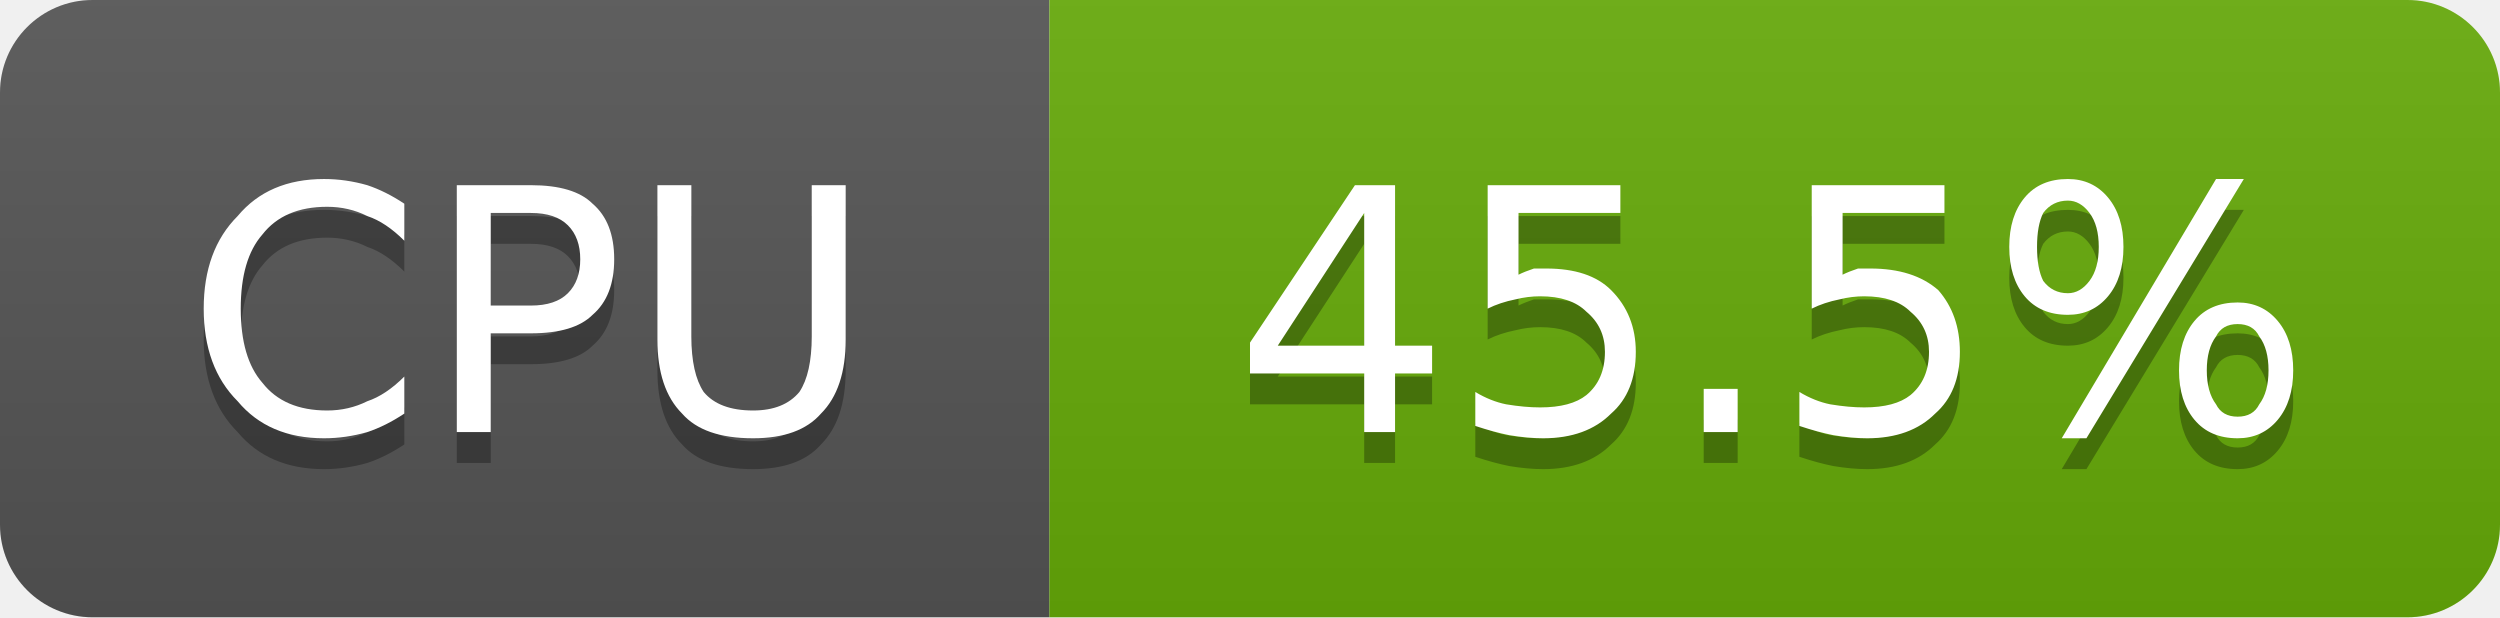
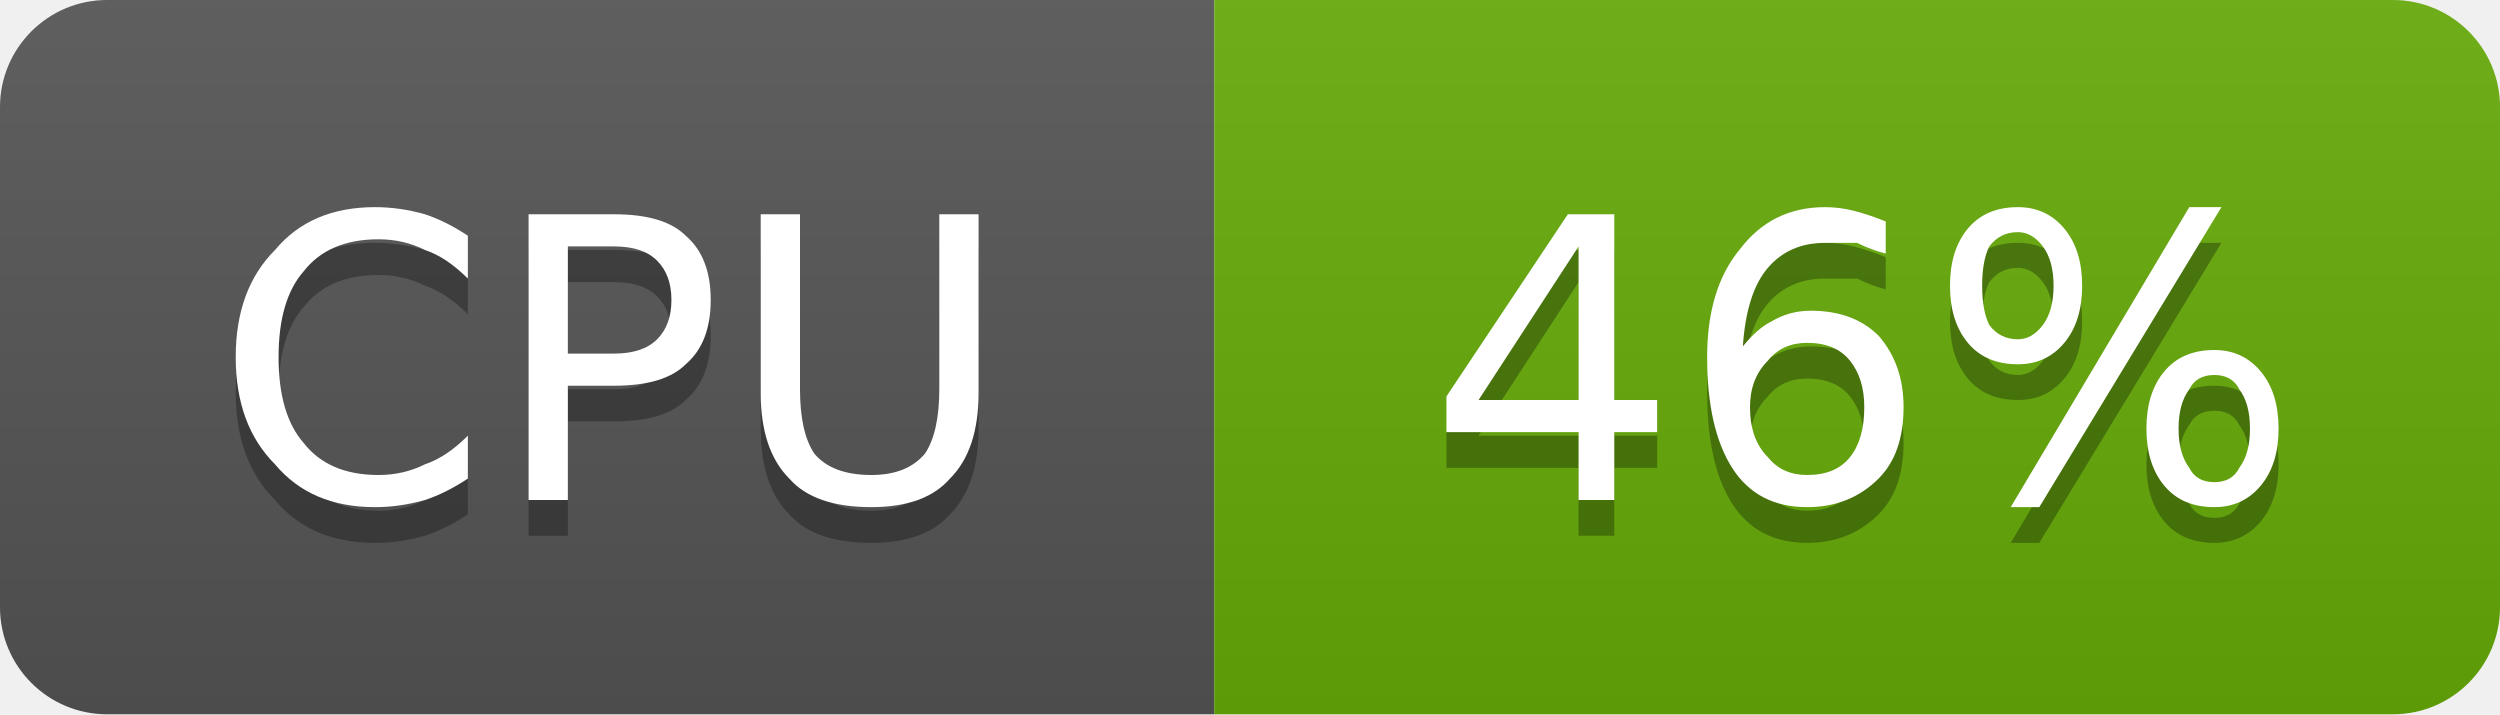
- <svg xmlns="http://www.w3.org/2000/svg" width="81" height="20" viewBox="0 0 81 20" role="img" aria-label="CPU: 45.5%">
+ <svg xmlns="http://www.w3.org/2000/svg" width="70" height="20" viewBox="0 0 70 20" role="img" aria-label="CPU: 46%">
  <linearGradient id="g-cluster_cpu_usage" x2="0" y2="100%">
    <stop offset="0" stop-color="#bbb" stop-opacity=".1" />
    <stop offset="1" stop-opacity=".1" />
  </linearGradient>
  <clipPath id="r-cluster_cpu_usage">
-     <rect width="81" height="20" rx="3" fill="#fff" />
+     <rect width="70" height="20" rx="3" fill="#fff" />
  </clipPath>
  <g clip-path="url(#r-cluster_cpu_usage)">
    <rect width="34" height="20" fill="#555" />
-     <rect x="34" width="47" height="20" fill="#67ac09" />
-     <rect width="81" height="20" fill="url(#g-cluster_cpu_usage)" />
+     <rect x="34" width="36" height="20" fill="#67ac09" />
+     <rect width="70" height="20" fill="url(#g-cluster_cpu_usage)" />
    <path transform="translate(0 1)" fill="#010101" fill-opacity=".3" d="M13.1 6.6L13.1 7.8Q12.5 7.2 11.9 7.0Q11.3 6.7 10.6 6.7Q9.2 6.7 8.5 7.6Q7.8 8.4 7.8 10.0Q7.8 11.6 8.5 12.4Q9.2 13.3 10.6 13.3Q11.3 13.3 11.9 13.0Q12.5 12.8 13.1 12.2L13.1 13.4Q12.5 13.8 11.9 14.0Q11.2 14.2 10.5 14.2Q8.7 14.2 7.7 13.0Q6.6 11.9 6.6 10.0Q6.6 8.1 7.7 7.0Q8.7 5.8 10.5 5.8Q11.2 5.8 11.9 6.0Q12.5 6.2 13.1 6.6ZM15.9 6.9L15.9 9.9L17.2 9.9Q18.0 9.9 18.4 9.5Q18.8 9.1 18.8 8.4Q18.8 7.7 18.4 7.3Q18.0 6.9 17.2 6.9L15.9 6.9ZM14.8 6.0L17.2 6.0Q18.6 6.0 19.2 6.6Q19.9 7.2 19.9 8.4Q19.9 9.6 19.2 10.2Q18.6 10.8 17.2 10.8L15.9 10.8L15.9 14.0L14.8 14.0L14.8 6.0ZM21.3 6.0L22.4 6.0L22.4 10.9Q22.4 12.1 22.8 12.7Q23.3 13.3 24.4 13.3Q25.4 13.3 25.9 12.7Q26.3 12.1 26.3 10.9L26.3 6.0L27.4 6.0L27.4 11.0Q27.4 12.6 26.6 13.4Q25.9 14.2 24.4 14.2Q22.8 14.2 22.1 13.4Q21.3 12.6 21.3 11.0L21.3 6.0Z" />
    <path fill="#fff" d="M13.1 6.6L13.1 7.8Q12.5 7.2 11.9 7.0Q11.3 6.7 10.6 6.7Q9.2 6.7 8.5 7.6Q7.8 8.4 7.8 10.0Q7.8 11.6 8.5 12.4Q9.2 13.3 10.6 13.3Q11.3 13.3 11.9 13.0Q12.5 12.8 13.1 12.2L13.1 13.4Q12.5 13.8 11.9 14.0Q11.2 14.2 10.5 14.2Q8.7 14.2 7.7 13.0Q6.6 11.9 6.6 10.0Q6.6 8.1 7.7 7.0Q8.7 5.8 10.5 5.8Q11.2 5.8 11.9 6.0Q12.5 6.2 13.1 6.6ZM15.9 6.9L15.9 9.9L17.2 9.9Q18.0 9.9 18.4 9.5Q18.8 9.1 18.8 8.4Q18.8 7.7 18.4 7.3Q18.0 6.9 17.2 6.9L15.9 6.9ZM14.8 6.0L17.2 6.0Q18.6 6.0 19.2 6.6Q19.9 7.2 19.9 8.4Q19.9 9.6 19.2 10.2Q18.6 10.8 17.2 10.8L15.9 10.8L15.9 14.0L14.8 14.0L14.8 6.0ZM21.3 6.0L22.4 6.0L22.4 10.9Q22.4 12.1 22.8 12.7Q23.3 13.3 24.4 13.3Q25.4 13.3 25.9 12.7Q26.3 12.1 26.3 10.9L26.3 6.0L27.4 6.0L27.4 11.0Q27.4 12.6 26.6 13.4Q25.9 14.2 24.4 14.2Q22.8 14.2 22.1 13.4Q21.3 12.6 21.3 11.0L21.3 6.0Z" />
-     <path transform="translate(0 1)" fill="#010101" fill-opacity=".3" d="M44.2 6.9L41.4 11.2L44.2 11.2L44.2 6.9ZM43.9 6.0L45.2 6.0L45.2 11.2L46.4 11.2L46.4 12.1L45.2 12.1L45.2 14.0L44.2 14.0L44.2 12.1L40.5 12.1L40.5 11.1L43.9 6.0ZM48.2 6.0L52.5 6.0L52.5 6.9L49.2 6.9L49.2 8.9Q49.4 8.8 49.7 8.7Q49.9 8.7 50.1 8.7Q51.5 8.7 52.2 9.4Q53.0 10.2 53.0 11.4Q53.0 12.7 52.2 13.4Q51.4 14.2 50.0 14.2Q49.5 14.2 48.9 14.1Q48.4 14.0 47.8 13.8L47.8 12.7Q48.3 13.0 48.8 13.1Q49.4 13.2 49.9 13.2Q50.9 13.2 51.4 12.8Q52.0 12.3 52.0 11.4Q52.0 10.6 51.4 10.1Q50.9 9.6 49.9 9.6Q49.5 9.6 49.1 9.7Q48.6 9.8 48.2 10.0L48.2 6.0ZM55.2 12.6L56.3 12.6L56.3 14.0L55.2 14.0L55.2 12.6ZM58.7 6.0L63.0 6.0L63.0 6.9L59.7 6.9L59.7 8.9Q59.9 8.8 60.2 8.7Q60.4 8.7 60.6 8.7Q62.0 8.7 62.8 9.4Q63.5 10.2 63.5 11.4Q63.5 12.7 62.7 13.4Q61.9 14.2 60.5 14.2Q60.0 14.2 59.4 14.1Q58.9 14.0 58.3 13.8L58.3 12.7Q58.8 13.0 59.3 13.1Q59.9 13.2 60.4 13.2Q61.4 13.2 61.9 12.8Q62.5 12.3 62.5 11.4Q62.5 10.6 61.9 10.1Q61.4 9.6 60.4 9.6Q60.0 9.6 59.6 9.7Q59.1 9.8 58.7 10.0L58.7 6.0ZM72.5 10.5Q72.0 10.5 71.8 10.9Q71.5 11.3 71.5 12.0Q71.5 12.7 71.8 13.1Q72.0 13.5 72.5 13.5Q73.0 13.5 73.2 13.1Q73.5 12.7 73.5 12.0Q73.5 11.3 73.2 10.9Q73.0 10.5 72.5 10.5ZM72.5 9.8Q73.3 9.8 73.8 10.4Q74.3 11.0 74.3 12.0Q74.3 13.0 73.8 13.6Q73.3 14.2 72.5 14.2Q71.6 14.2 71.1 13.6Q70.6 13.0 70.6 12.0Q70.6 11.0 71.1 10.4Q71.6 9.8 72.5 9.8ZM67.0 6.5Q66.5 6.5 66.2 6.9Q66.0 7.3 66.0 8.0Q66.0 8.7 66.2 9.1Q66.5 9.5 67.0 9.5Q67.4 9.5 67.7 9.1Q68.0 8.7 68.0 8.0Q68.0 7.3 67.7 6.9Q67.4 6.5 67.0 6.5ZM71.8 5.8L72.7 5.8L67.6 14.2L66.8 14.2L71.8 5.8ZM67.0 5.8Q67.8 5.8 68.3 6.4Q68.8 7.0 68.8 8.0Q68.8 9.0 68.3 9.6Q67.8 10.2 67.0 10.2Q66.1 10.2 65.6 9.6Q65.1 9.0 65.1 8.0Q65.1 7.0 65.6 6.4Q66.1 5.8 67.0 5.8Z" />
-     <path fill="#fff" d="M44.2 6.9L41.4 11.2L44.2 11.2L44.2 6.9ZM43.9 6.0L45.2 6.0L45.2 11.2L46.4 11.2L46.4 12.1L45.2 12.1L45.2 14.0L44.2 14.0L44.2 12.1L40.5 12.1L40.5 11.1L43.9 6.0ZM48.2 6.0L52.5 6.0L52.5 6.9L49.2 6.9L49.2 8.9Q49.4 8.8 49.7 8.7Q49.9 8.7 50.1 8.7Q51.5 8.7 52.2 9.4Q53.0 10.2 53.0 11.4Q53.0 12.7 52.2 13.4Q51.4 14.2 50.0 14.2Q49.5 14.2 48.9 14.1Q48.4 14.0 47.8 13.8L47.8 12.7Q48.3 13.0 48.8 13.1Q49.4 13.2 49.9 13.2Q50.9 13.2 51.4 12.8Q52.0 12.3 52.0 11.4Q52.0 10.6 51.4 10.1Q50.9 9.6 49.9 9.6Q49.5 9.6 49.1 9.7Q48.6 9.8 48.2 10.0L48.2 6.0ZM55.2 12.6L56.3 12.6L56.3 14.0L55.2 14.0L55.2 12.6ZM58.7 6.0L63.0 6.0L63.0 6.9L59.7 6.9L59.7 8.9Q59.9 8.8 60.2 8.7Q60.4 8.7 60.6 8.7Q62.0 8.7 62.8 9.4Q63.5 10.2 63.5 11.4Q63.5 12.7 62.7 13.4Q61.9 14.2 60.5 14.2Q60.0 14.2 59.4 14.1Q58.9 14.0 58.3 13.8L58.3 12.7Q58.8 13.0 59.3 13.1Q59.9 13.2 60.4 13.2Q61.4 13.2 61.9 12.8Q62.5 12.3 62.5 11.4Q62.5 10.6 61.9 10.1Q61.4 9.6 60.4 9.6Q60.0 9.6 59.6 9.7Q59.1 9.8 58.7 10.0L58.7 6.0ZM72.5 10.5Q72.0 10.5 71.8 10.9Q71.5 11.3 71.5 12.0Q71.5 12.7 71.8 13.1Q72.0 13.5 72.5 13.5Q73.0 13.5 73.2 13.1Q73.5 12.7 73.5 12.0Q73.5 11.3 73.2 10.9Q73.0 10.5 72.5 10.5ZM72.5 9.8Q73.3 9.8 73.8 10.4Q74.3 11.0 74.3 12.0Q74.3 13.0 73.8 13.6Q73.3 14.2 72.5 14.2Q71.6 14.2 71.1 13.6Q70.6 13.0 70.6 12.0Q70.6 11.0 71.1 10.4Q71.6 9.8 72.5 9.8ZM67.0 6.5Q66.5 6.5 66.2 6.9Q66.0 7.3 66.0 8.0Q66.0 8.7 66.2 9.1Q66.5 9.5 67.0 9.5Q67.4 9.5 67.7 9.1Q68.0 8.7 68.0 8.0Q68.0 7.3 67.7 6.9Q67.4 6.5 67.0 6.5ZM71.8 5.8L72.7 5.8L67.6 14.2L66.8 14.2L71.8 5.8ZM67.0 5.8Q67.8 5.8 68.3 6.4Q68.8 7.0 68.8 8.0Q68.8 9.0 68.3 9.6Q67.8 10.2 67.0 10.2Q66.1 10.2 65.6 9.6Q65.1 9.0 65.1 8.0Q65.1 7.0 65.6 6.4Q66.1 5.8 67.0 5.8Z" />
+     <path transform="translate(0 1)" fill="#010101" fill-opacity=".3" d="M44.2 6.9L41.4 11.2L44.2 11.2L44.2 6.9ZM43.9 6.0L45.2 6.0L45.2 11.2L46.4 11.2L46.4 12.1L45.2 12.1L45.2 14.0L44.2 14.0L44.2 12.1L40.5 12.1L40.5 11.1L43.9 6.0ZM50.6 9.6Q49.9 9.6 49.5 10.1Q49.0 10.6 49.0 11.4Q49.0 12.3 49.5 12.8Q49.9 13.3 50.6 13.3Q51.4 13.3 51.8 12.8Q52.2 12.3 52.2 11.4Q52.2 10.6 51.8 10.1Q51.4 9.6 50.6 9.6ZM52.8 6.2L52.8 7.1Q52.4 7.0 52.0 6.8Q51.5 6.8 51.1 6.8Q50.1 6.8 49.5 7.5Q48.9 8.2 48.8 9.7Q49.2 9.2 49.6 9.0Q50.1 8.7 50.7 8.7Q51.9 8.7 52.6 9.4Q53.3 10.2 53.3 11.4Q53.3 12.7 52.6 13.4Q51.8 14.2 50.6 14.2Q49.2 14.2 48.5 13.1Q47.8 12.0 47.8 10.0Q47.8 8.1 48.7 7.0Q49.6 5.8 51.1 5.8Q51.5 5.8 51.9 5.9Q52.3 6.0 52.8 6.2ZM62.0 10.5Q61.5 10.5 61.3 10.9Q61.0 11.3 61.0 12.0Q61.0 12.7 61.3 13.1Q61.5 13.5 62.0 13.5Q62.5 13.5 62.7 13.1Q63.0 12.7 63.0 12.0Q63.0 11.3 62.7 10.9Q62.5 10.5 62.0 10.5ZM62.0 9.8Q62.8 9.8 63.3 10.4Q63.8 11.0 63.8 12.0Q63.8 13.0 63.3 13.6Q62.8 14.2 62.0 14.2Q61.1 14.2 60.6 13.6Q60.1 13.0 60.1 12.0Q60.1 11.0 60.6 10.4Q61.1 9.8 62.0 9.8ZM56.5 6.5Q56.0 6.5 55.7 6.9Q55.5 7.3 55.5 8.0Q55.5 8.7 55.7 9.1Q56.0 9.5 56.5 9.5Q56.9 9.5 57.2 9.1Q57.5 8.7 57.5 8.0Q57.5 7.3 57.2 6.9Q56.9 6.5 56.5 6.5ZM61.3 5.8L62.2 5.8L57.1 14.2L56.3 14.2L61.3 5.8ZM56.5 5.8Q57.3 5.8 57.8 6.4Q58.3 7.0 58.3 8.0Q58.3 9.0 57.8 9.6Q57.3 10.2 56.5 10.2Q55.6 10.2 55.1 9.6Q54.6 9.0 54.6 8.0Q54.6 7.0 55.1 6.4Q55.6 5.8 56.5 5.8Z" />
+     <path fill="#fff" d="M44.2 6.9L41.4 11.2L44.2 11.2L44.2 6.9ZM43.9 6.0L45.2 6.0L45.2 11.2L46.4 11.2L46.4 12.1L45.2 12.1L45.2 14.0L44.2 14.0L44.2 12.1L40.5 12.1L40.5 11.1L43.9 6.0ZM50.6 9.6Q49.9 9.6 49.5 10.1Q49.0 10.6 49.0 11.4Q49.0 12.3 49.5 12.8Q49.9 13.3 50.6 13.3Q51.4 13.3 51.8 12.8Q52.2 12.3 52.2 11.4Q52.2 10.6 51.8 10.1Q51.4 9.6 50.6 9.6ZM52.8 6.2L52.8 7.1Q52.4 7.0 52.0 6.8Q51.5 6.8 51.1 6.8Q50.1 6.8 49.5 7.5Q48.9 8.2 48.8 9.7Q49.2 9.2 49.6 9.0Q50.1 8.7 50.7 8.7Q51.9 8.7 52.6 9.4Q53.3 10.2 53.3 11.4Q53.3 12.7 52.6 13.4Q51.8 14.2 50.6 14.2Q49.2 14.2 48.5 13.1Q47.8 12.0 47.8 10.0Q47.8 8.1 48.7 7.0Q49.6 5.8 51.1 5.8Q51.5 5.8 51.9 5.9Q52.3 6.0 52.8 6.2ZM62.0 10.5Q61.5 10.5 61.3 10.9Q61.0 11.3 61.0 12.0Q61.0 12.7 61.3 13.1Q61.5 13.5 62.0 13.5Q62.5 13.5 62.7 13.1Q63.0 12.7 63.0 12.0Q63.0 11.3 62.7 10.9Q62.5 10.5 62.0 10.5ZM62.0 9.8Q62.8 9.8 63.3 10.4Q63.8 11.0 63.8 12.0Q63.8 13.0 63.3 13.6Q62.8 14.2 62.0 14.2Q61.1 14.2 60.6 13.6Q60.1 13.0 60.1 12.0Q60.1 11.0 60.6 10.4Q61.1 9.8 62.0 9.8ZM56.5 6.5Q56.0 6.5 55.7 6.9Q55.5 7.3 55.5 8.0Q55.5 8.7 55.7 9.1Q56.0 9.5 56.5 9.5Q56.9 9.5 57.2 9.1Q57.5 8.7 57.5 8.0Q57.5 7.3 57.2 6.9Q56.9 6.5 56.5 6.5ZM61.3 5.8L62.2 5.8L57.1 14.2L56.3 14.2L61.3 5.8ZM56.5 5.8Q57.3 5.8 57.8 6.4Q58.3 7.0 58.3 8.0Q58.3 9.0 57.8 9.6Q57.3 10.2 56.5 10.2Q55.6 10.2 55.1 9.6Q54.6 9.0 54.6 8.0Q54.6 7.0 55.1 6.4Q55.6 5.8 56.5 5.8Z" />
  </g>
</svg>
